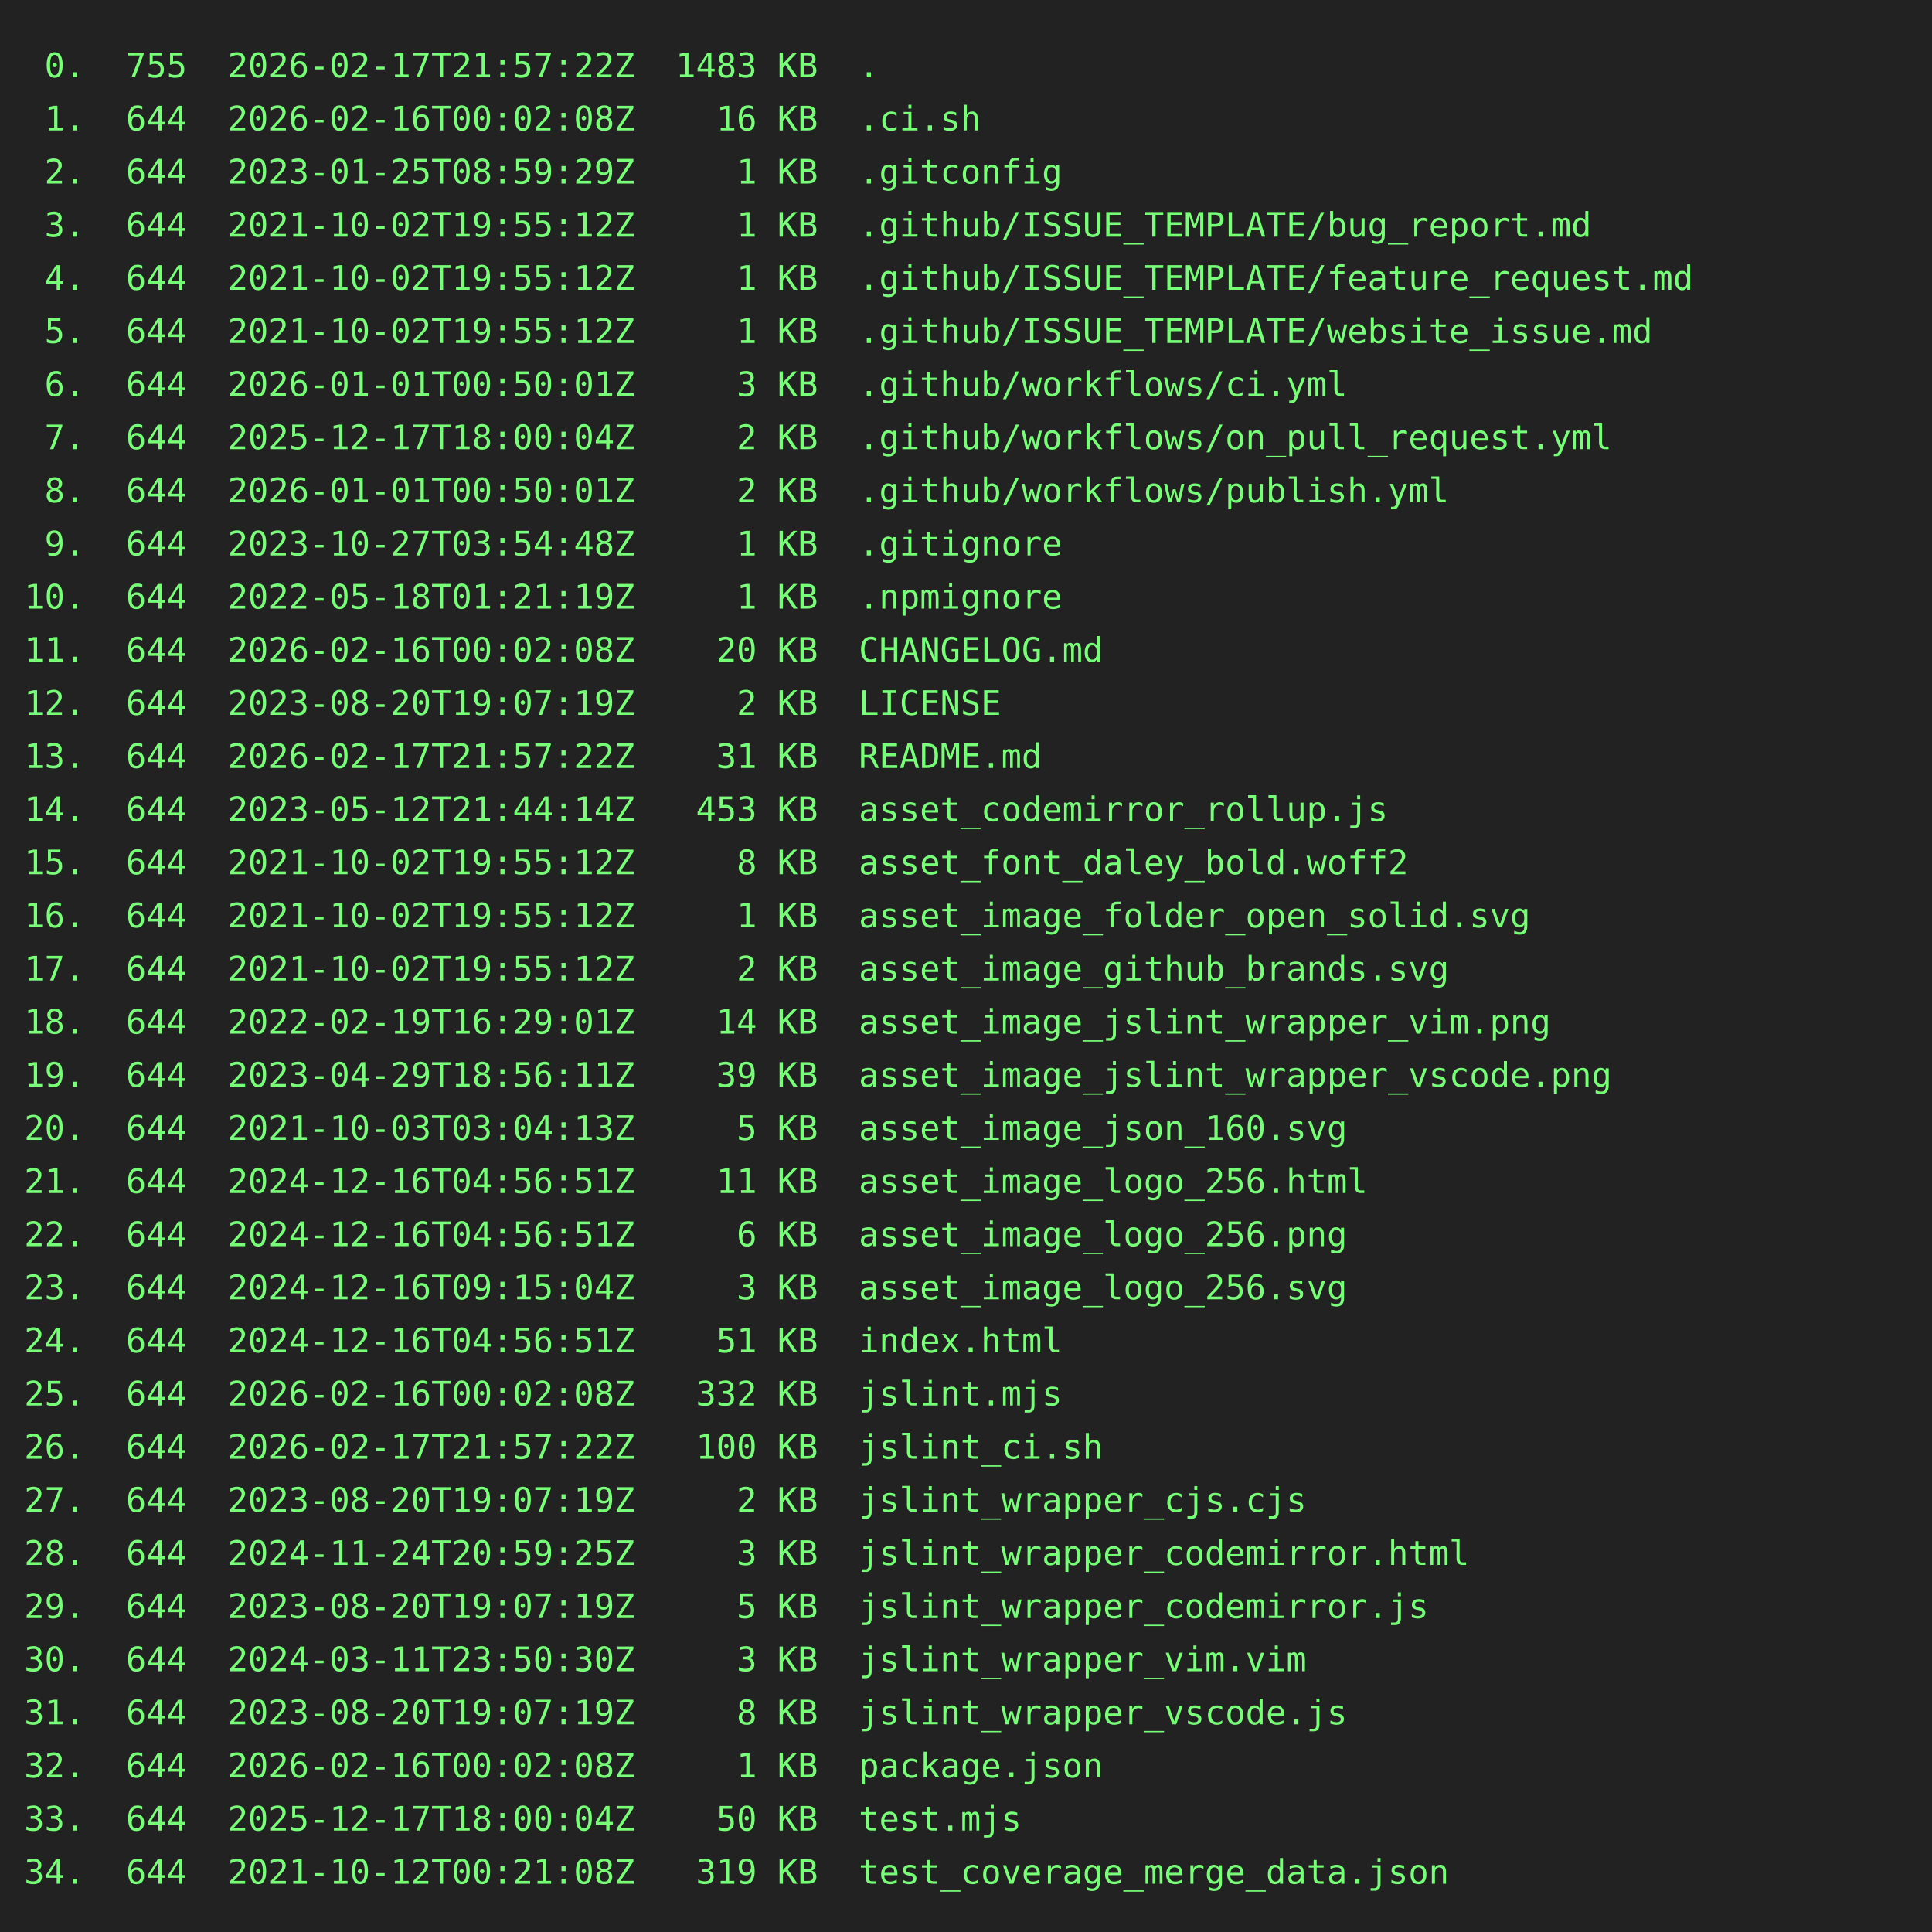
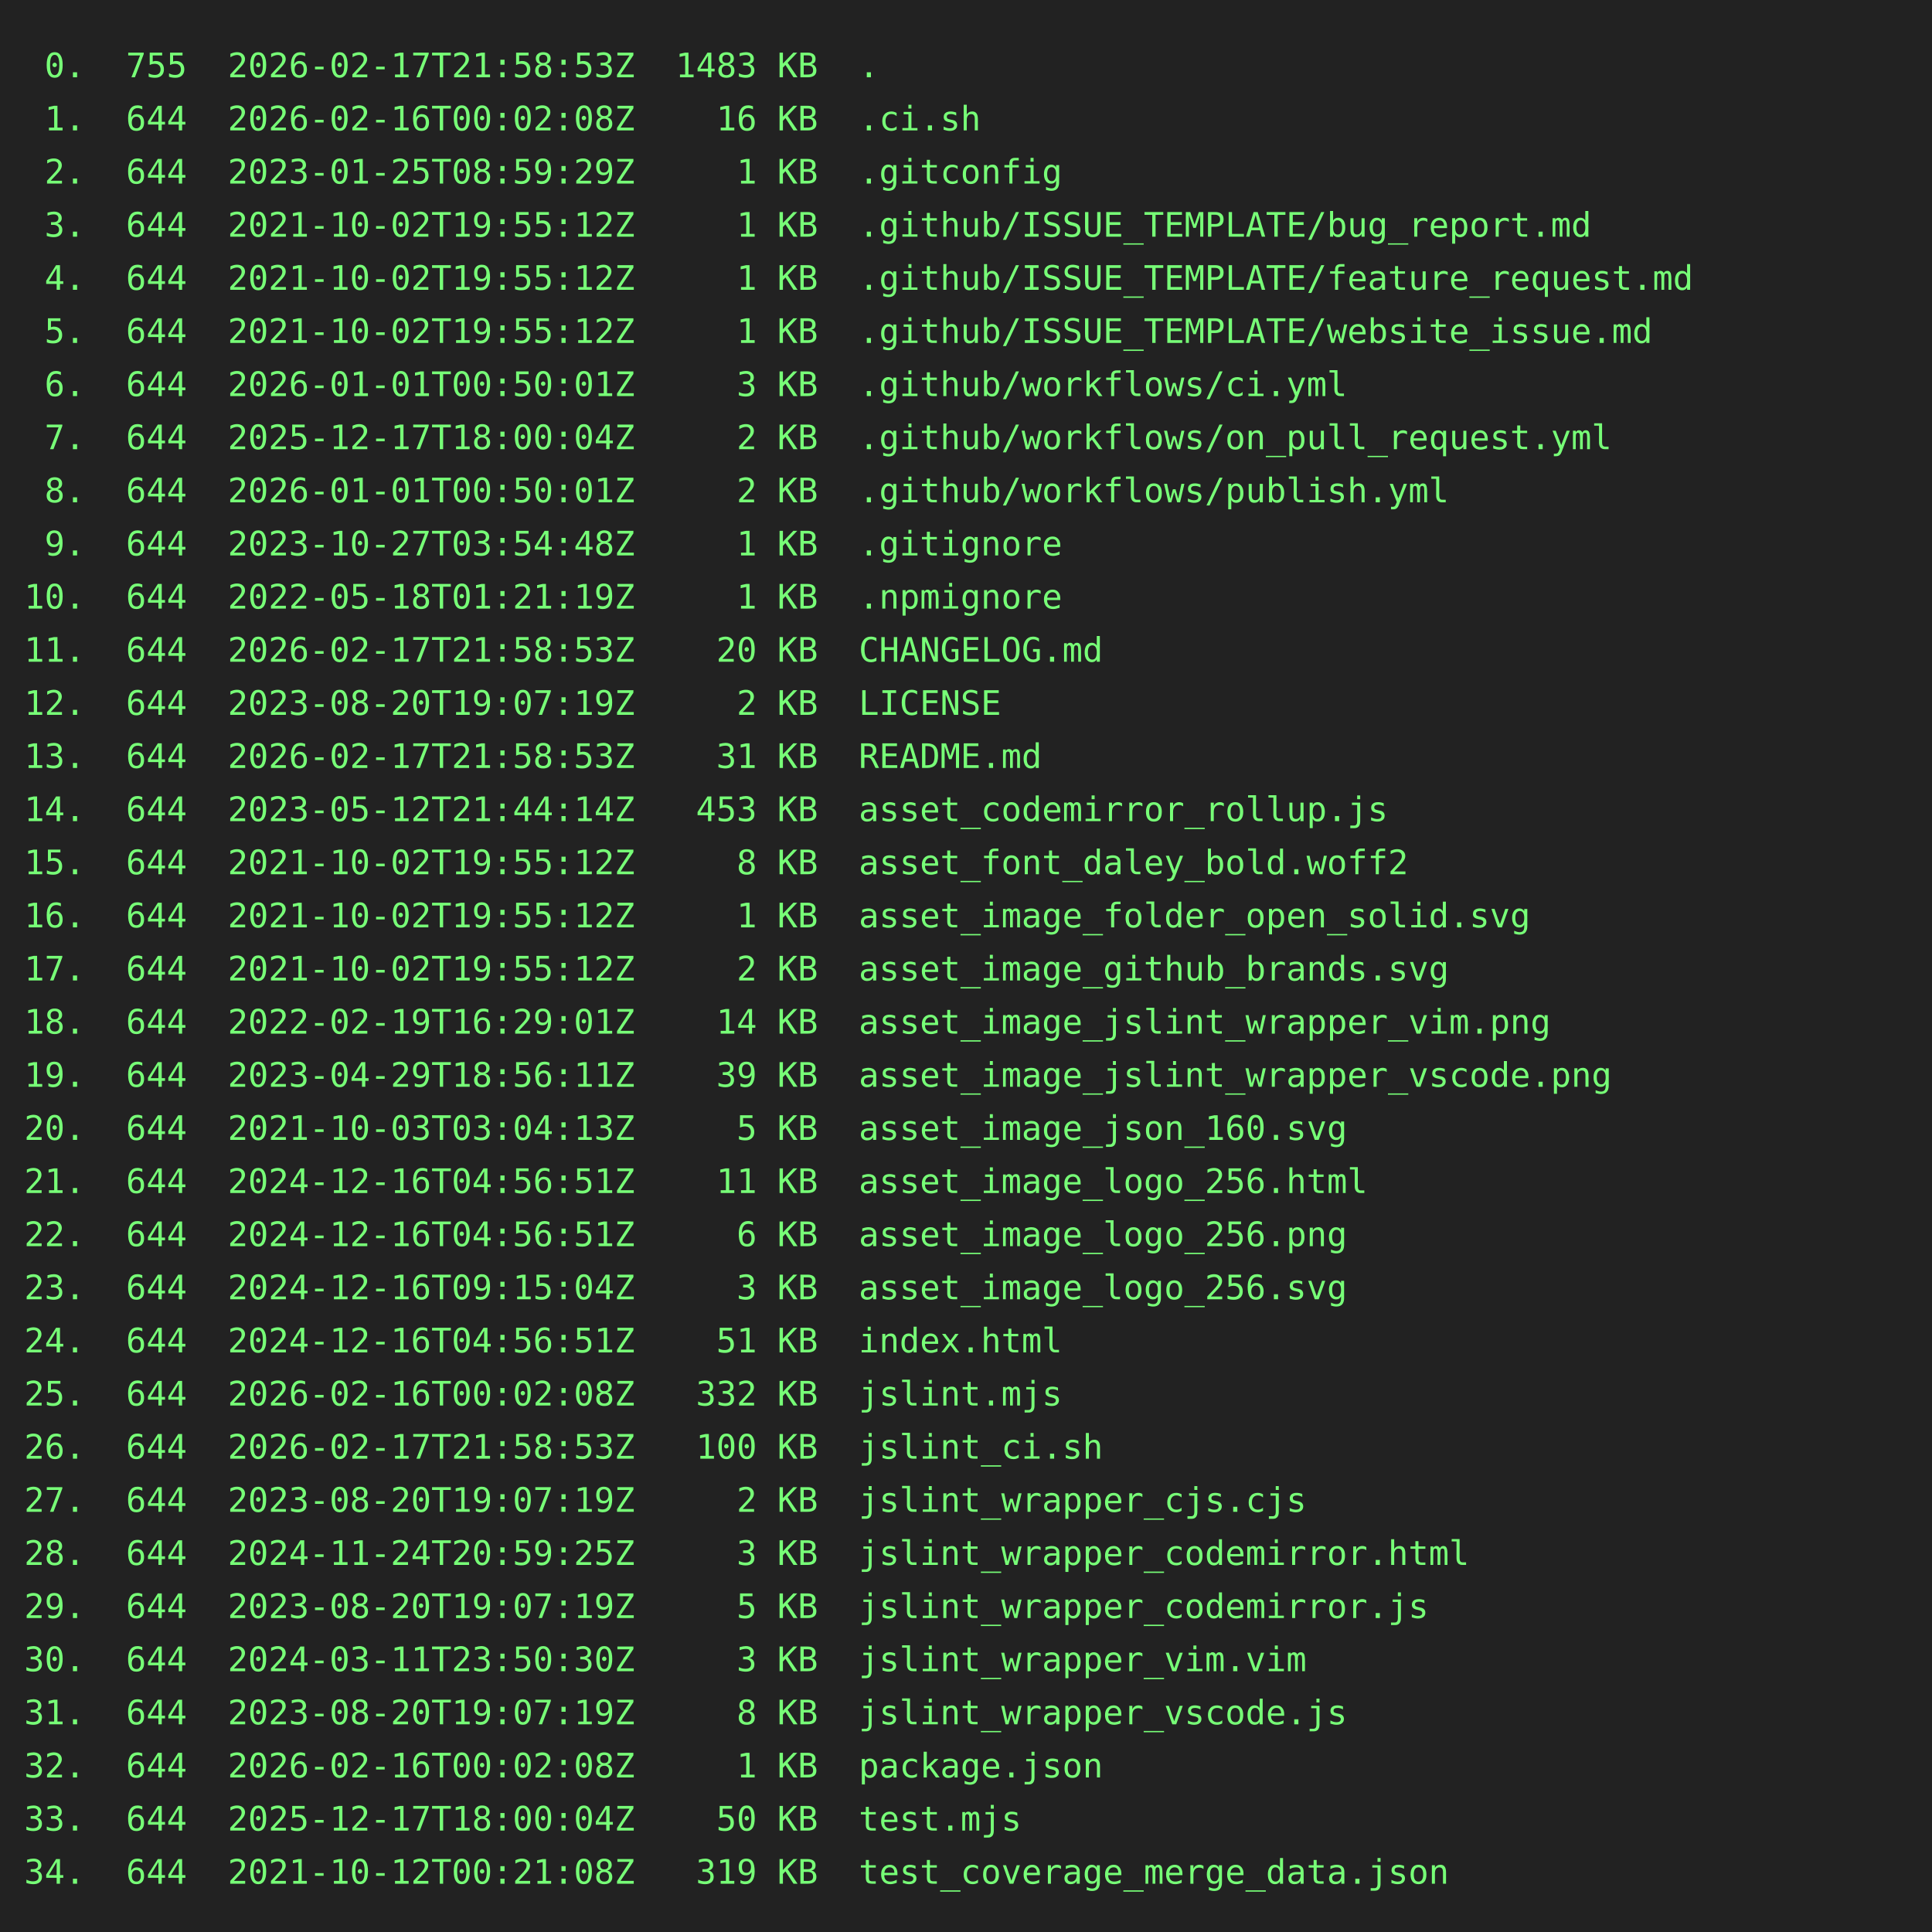
<svg xmlns="http://www.w3.org/2000/svg" height="800" width="800">
  <rect height="800" fill="#222" width="800" />
  <text fill="#7f7" font-family="consolas, menlo, monospace" font-size="14" xml:space="preserve">
-     <tspan lengthAdjust="spacingAndGlyphs" textLength="768" x="10" y="32"> 0.  755  2026-02-17T21:57:22Z  1483 KB  .                                                       </tspan>
+     <tspan lengthAdjust="spacingAndGlyphs" textLength="768" x="10" y="32"> 0.  755  2026-02-17T21:58:53Z  1483 KB  .                                                       </tspan>
    <tspan lengthAdjust="spacingAndGlyphs" textLength="768" x="10" y="54"> 1.  644  2026-02-16T00:02:08Z    16 KB  .ci.sh                                                  </tspan>
    <tspan lengthAdjust="spacingAndGlyphs" textLength="768" x="10" y="76"> 2.  644  2023-01-25T08:59:29Z     1 KB  .gitconfig                                              </tspan>
    <tspan lengthAdjust="spacingAndGlyphs" textLength="768" x="10" y="98"> 3.  644  2021-10-02T19:55:12Z     1 KB  .github/ISSUE_TEMPLATE/bug_report.md                    </tspan>
    <tspan lengthAdjust="spacingAndGlyphs" textLength="768" x="10" y="120"> 4.  644  2021-10-02T19:55:12Z     1 KB  .github/ISSUE_TEMPLATE/feature_request.md               </tspan>
    <tspan lengthAdjust="spacingAndGlyphs" textLength="768" x="10" y="142"> 5.  644  2021-10-02T19:55:12Z     1 KB  .github/ISSUE_TEMPLATE/website_issue.md                 </tspan>
    <tspan lengthAdjust="spacingAndGlyphs" textLength="768" x="10" y="164"> 6.  644  2026-01-01T00:50:01Z     3 KB  .github/workflows/ci.yml                                </tspan>
    <tspan lengthAdjust="spacingAndGlyphs" textLength="768" x="10" y="186"> 7.  644  2025-12-17T18:00:04Z     2 KB  .github/workflows/on_pull_request.yml                   </tspan>
    <tspan lengthAdjust="spacingAndGlyphs" textLength="768" x="10" y="208"> 8.  644  2026-01-01T00:50:01Z     2 KB  .github/workflows/publish.yml                           </tspan>
    <tspan lengthAdjust="spacingAndGlyphs" textLength="768" x="10" y="230"> 9.  644  2023-10-27T03:54:48Z     1 KB  .gitignore                                              </tspan>
    <tspan lengthAdjust="spacingAndGlyphs" textLength="768" x="10" y="252">10.  644  2022-05-18T01:21:19Z     1 KB  .npmignore                                              </tspan>
-     <tspan lengthAdjust="spacingAndGlyphs" textLength="768" x="10" y="274">11.  644  2026-02-16T00:02:08Z    20 KB  CHANGELOG.md                                            </tspan>
+     <tspan lengthAdjust="spacingAndGlyphs" textLength="768" x="10" y="274">11.  644  2026-02-17T21:58:53Z    20 KB  CHANGELOG.md                                            </tspan>
    <tspan lengthAdjust="spacingAndGlyphs" textLength="768" x="10" y="296">12.  644  2023-08-20T19:07:19Z     2 KB  LICENSE                                                 </tspan>
-     <tspan lengthAdjust="spacingAndGlyphs" textLength="768" x="10" y="318">13.  644  2026-02-17T21:57:22Z    31 KB  README.md                                               </tspan>
+     <tspan lengthAdjust="spacingAndGlyphs" textLength="768" x="10" y="318">13.  644  2026-02-17T21:58:53Z    31 KB  README.md                                               </tspan>
    <tspan lengthAdjust="spacingAndGlyphs" textLength="768" x="10" y="340">14.  644  2023-05-12T21:44:14Z   453 KB  asset_codemirror_rollup.js                              </tspan>
    <tspan lengthAdjust="spacingAndGlyphs" textLength="768" x="10" y="362">15.  644  2021-10-02T19:55:12Z     8 KB  asset_font_daley_bold.woff2                             </tspan>
    <tspan lengthAdjust="spacingAndGlyphs" textLength="768" x="10" y="384">16.  644  2021-10-02T19:55:12Z     1 KB  asset_image_folder_open_solid.svg                       </tspan>
    <tspan lengthAdjust="spacingAndGlyphs" textLength="768" x="10" y="406">17.  644  2021-10-02T19:55:12Z     2 KB  asset_image_github_brands.svg                           </tspan>
    <tspan lengthAdjust="spacingAndGlyphs" textLength="768" x="10" y="428">18.  644  2022-02-19T16:29:01Z    14 KB  asset_image_jslint_wrapper_vim.png                      </tspan>
    <tspan lengthAdjust="spacingAndGlyphs" textLength="768" x="10" y="450">19.  644  2023-04-29T18:56:11Z    39 KB  asset_image_jslint_wrapper_vscode.png                   </tspan>
    <tspan lengthAdjust="spacingAndGlyphs" textLength="768" x="10" y="472">20.  644  2021-10-03T03:04:13Z     5 KB  asset_image_json_160.svg                                </tspan>
    <tspan lengthAdjust="spacingAndGlyphs" textLength="768" x="10" y="494">21.  644  2024-12-16T04:56:51Z    11 KB  asset_image_logo_256.html                               </tspan>
    <tspan lengthAdjust="spacingAndGlyphs" textLength="768" x="10" y="516">22.  644  2024-12-16T04:56:51Z     6 KB  asset_image_logo_256.png                                </tspan>
    <tspan lengthAdjust="spacingAndGlyphs" textLength="768" x="10" y="538">23.  644  2024-12-16T09:15:04Z     3 KB  asset_image_logo_256.svg                                </tspan>
    <tspan lengthAdjust="spacingAndGlyphs" textLength="768" x="10" y="560">24.  644  2024-12-16T04:56:51Z    51 KB  index.html                                              </tspan>
    <tspan lengthAdjust="spacingAndGlyphs" textLength="768" x="10" y="582">25.  644  2026-02-16T00:02:08Z   332 KB  jslint.mjs                                              </tspan>
-     <tspan lengthAdjust="spacingAndGlyphs" textLength="768" x="10" y="604">26.  644  2026-02-17T21:57:22Z   100 KB  jslint_ci.sh                                            </tspan>
+     <tspan lengthAdjust="spacingAndGlyphs" textLength="768" x="10" y="604">26.  644  2026-02-17T21:58:53Z   100 KB  jslint_ci.sh                                            </tspan>
    <tspan lengthAdjust="spacingAndGlyphs" textLength="768" x="10" y="626">27.  644  2023-08-20T19:07:19Z     2 KB  jslint_wrapper_cjs.cjs                                  </tspan>
    <tspan lengthAdjust="spacingAndGlyphs" textLength="768" x="10" y="648">28.  644  2024-11-24T20:59:25Z     3 KB  jslint_wrapper_codemirror.html                          </tspan>
    <tspan lengthAdjust="spacingAndGlyphs" textLength="768" x="10" y="670">29.  644  2023-08-20T19:07:19Z     5 KB  jslint_wrapper_codemirror.js                            </tspan>
    <tspan lengthAdjust="spacingAndGlyphs" textLength="768" x="10" y="692">30.  644  2024-03-11T23:50:30Z     3 KB  jslint_wrapper_vim.vim                                  </tspan>
    <tspan lengthAdjust="spacingAndGlyphs" textLength="768" x="10" y="714">31.  644  2023-08-20T19:07:19Z     8 KB  jslint_wrapper_vscode.js                                </tspan>
    <tspan lengthAdjust="spacingAndGlyphs" textLength="768" x="10" y="736">32.  644  2026-02-16T00:02:08Z     1 KB  package.json                                            </tspan>
    <tspan lengthAdjust="spacingAndGlyphs" textLength="768" x="10" y="758">33.  644  2025-12-17T18:00:04Z    50 KB  test.mjs                                                </tspan>
    <tspan lengthAdjust="spacingAndGlyphs" textLength="768" x="10" y="780">34.  644  2021-10-12T00:21:08Z   319 KB  test_coverage_merge_data.json                           </tspan>
  </text>
</svg>
